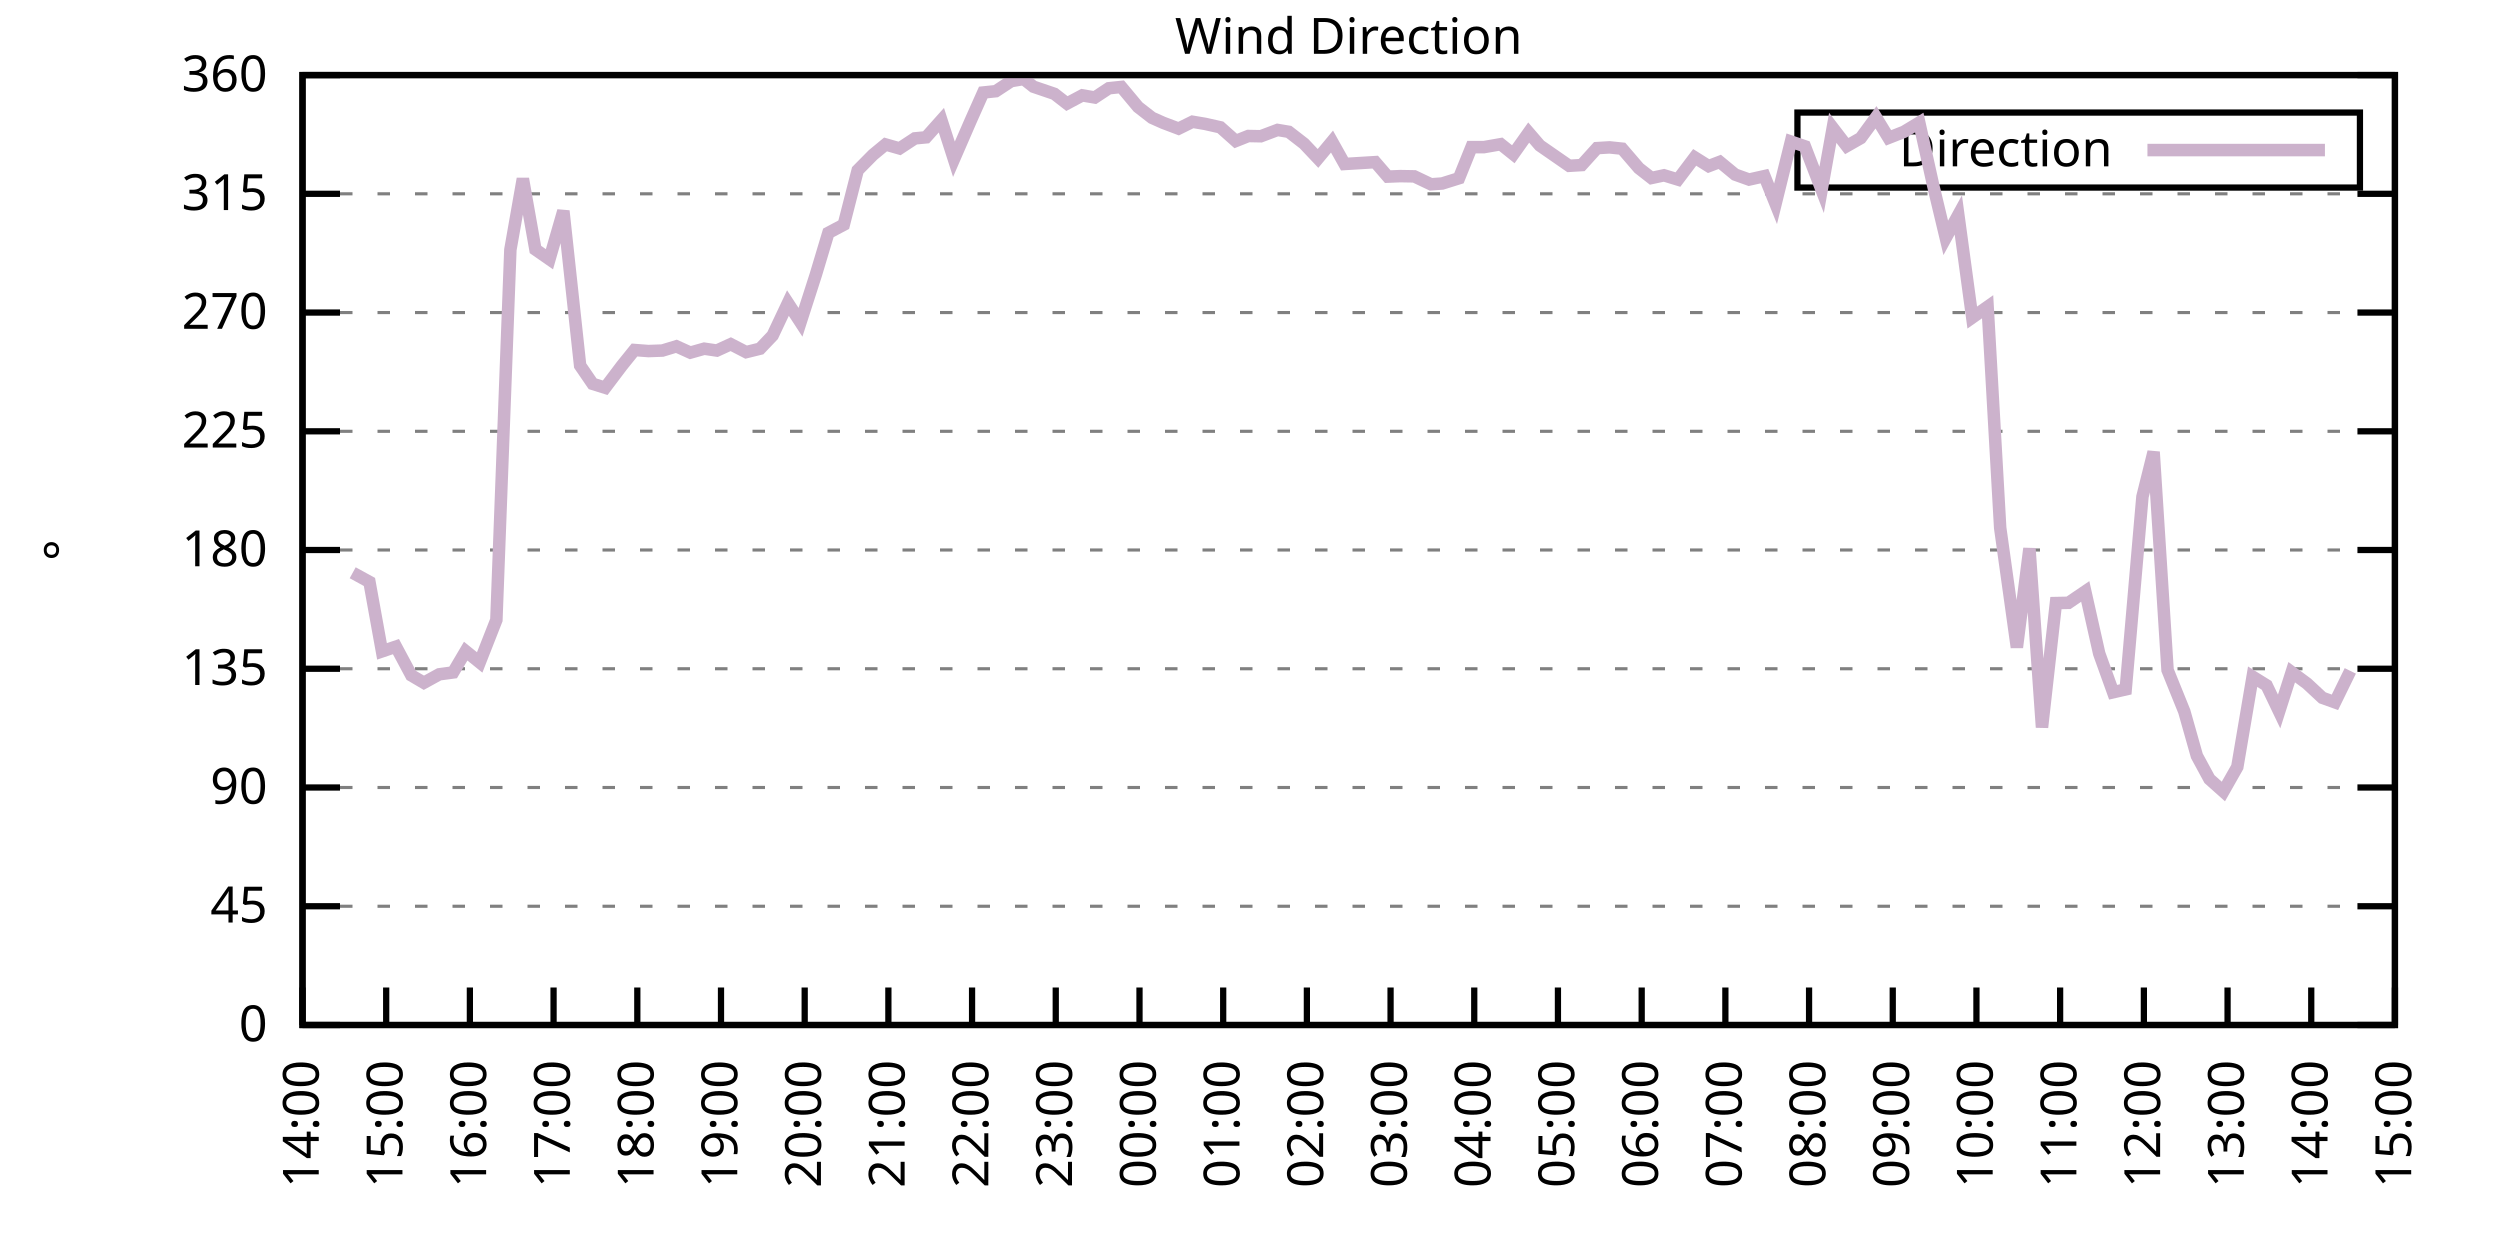
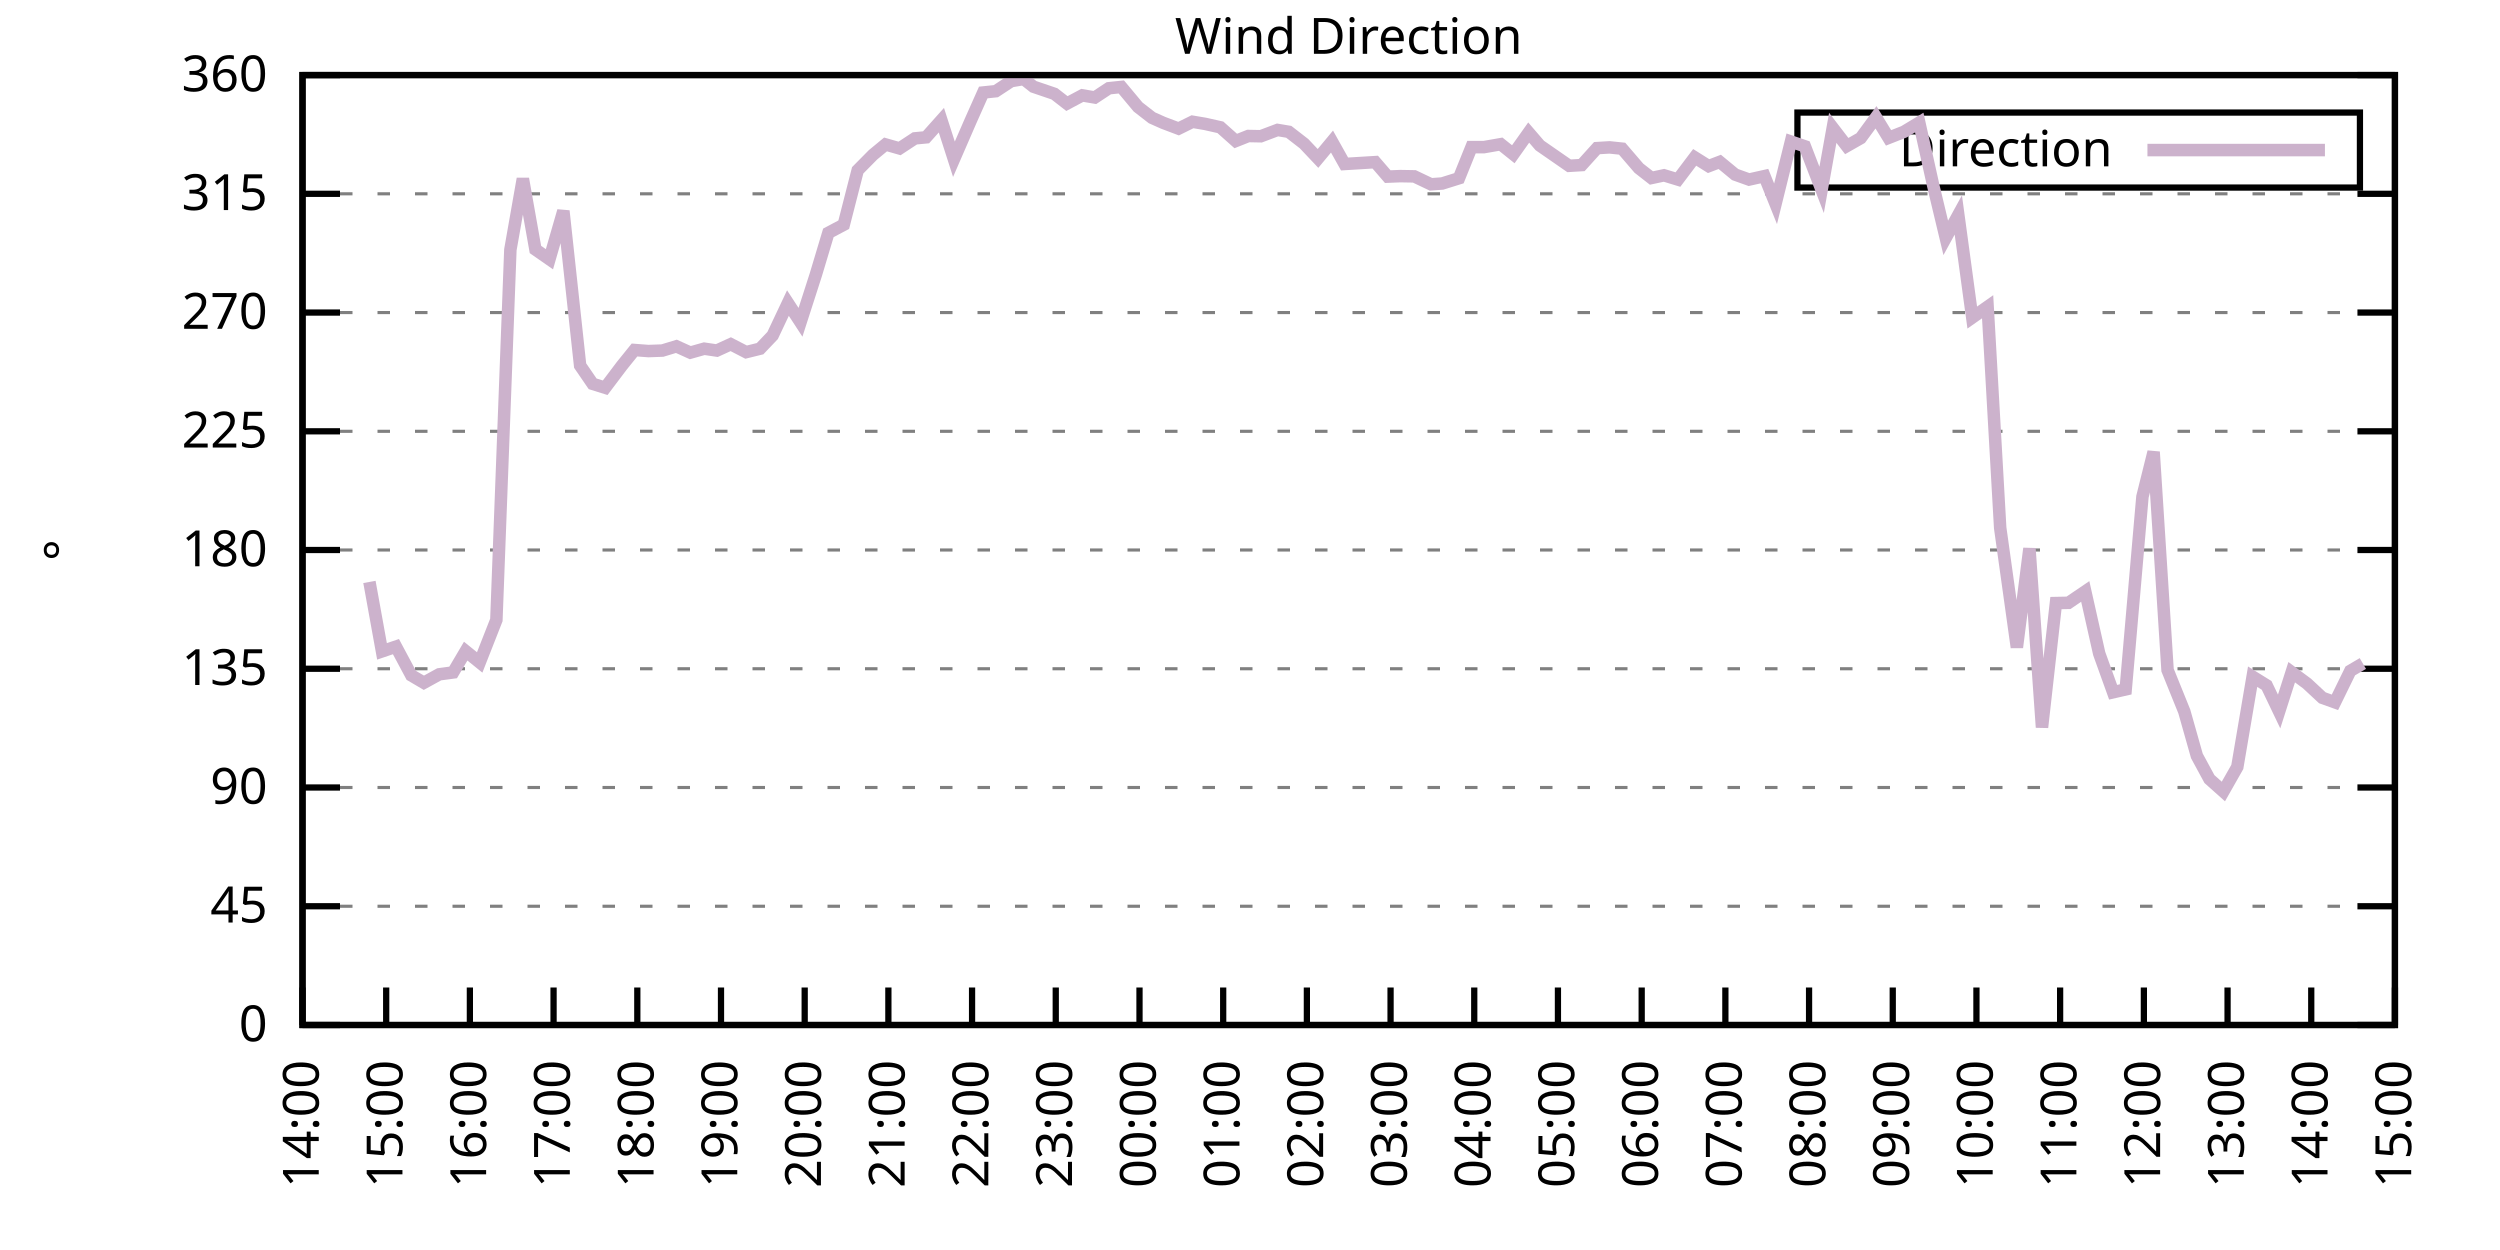
<svg xmlns="http://www.w3.org/2000/svg" xmlns:xlink="http://www.w3.org/1999/xlink" width="400" height="200" viewBox="0 0 400 200">
  <g id="gnuplot_canvas">
    <rect x="0" y="0" width="400" height="200" fill="none" />
    <defs>
      <circle id="gpDot" r="0.5" stroke-width="0.5" stroke="currentColor" />
      <path id="gpPt0" stroke-width="0.333" stroke="currentColor" d="M-1,0 h2 M0,-1 v2" />
      <path id="gpPt1" stroke-width="0.333" stroke="currentColor" d="M-1,-1 L1,1 M1,-1 L-1,1" />
      <path id="gpPt2" stroke-width="0.333" stroke="currentColor" d="M-1,0 L1,0 M0,-1 L0,1 M-1,-1 L1,1 M-1,1 L1,-1" />
      <rect id="gpPt3" stroke-width="0.333" stroke="currentColor" x="-1" y="-1" width="2" height="2" />
      <rect id="gpPt4" stroke-width="0.333" stroke="currentColor" fill="currentColor" x="-1" y="-1" width="2" height="2" />
      <circle id="gpPt5" stroke-width="0.333" stroke="currentColor" cx="0" cy="0" r="1" />
      <use xlink:href="#gpPt5" id="gpPt6" fill="currentColor" stroke="none" />
      <path id="gpPt7" stroke-width="0.333" stroke="currentColor" d="M0,-1.33 L-1.33,0.67 L1.33,0.67 z" />
      <use xlink:href="#gpPt7" id="gpPt8" fill="currentColor" stroke="none" />
      <use xlink:href="#gpPt7" id="gpPt9" stroke="currentColor" transform="rotate(180)" />
      <use xlink:href="#gpPt9" id="gpPt10" fill="currentColor" stroke="none" />
      <use xlink:href="#gpPt3" id="gpPt11" stroke="currentColor" transform="rotate(45)" />
      <use xlink:href="#gpPt11" id="gpPt12" fill="currentColor" stroke="none" />
      <path id="gpPt13" stroke-width="0.333" stroke="currentColor" d="M0,1.330 L1.265,0.411 L0.782,-1.067 L-0.782,-1.076 L-1.265,0.411 z" />
      <use xlink:href="#gpPt13" id="gpPt14" fill="currentColor" stroke="none" />
      <filter id="textbox" filterUnits="objectBoundingBox" x="0" y="0" height="1" width="1">
        <feFlood flood-color="white" flood-opacity="1" result="bgnd" />
        <feComposite in="SourceGraphic" in2="bgnd" operator="atop" />
      </filter>
      <filter id="greybox" filterUnits="objectBoundingBox" x="0" y="0" height="1" width="1">
        <feFlood flood-color="lightgrey" flood-opacity="1" result="grey" />
        <feComposite in="SourceGraphic" in2="grey" operator="atop" />
      </filter>
    </defs>
    <g fill="none" color="white" stroke="currentColor" stroke-width="1.00" stroke-linecap="butt" stroke-linejoin="miter">
</g>
    <g fill="none" color="black" stroke="currentColor" stroke-width="1.00" stroke-linecap="butt" stroke-linejoin="miter">
      <g stroke="none" shape-rendering="crispEdges">
        <polygon fill="rgb(255, 255, 255)" points="48.40,164.00 383.18,164.00 383.18,12.02 48.40,12.02 " />
      </g>
    </g>
    <g fill="none" color="black" stroke="currentColor" stroke-width="1.00" stroke-linecap="butt" stroke-linejoin="miter">
</g>
    <g fill="none" color="black" stroke="black" stroke-width="0.50" stroke-linecap="butt" stroke-linejoin="miter">
</g>
    <g fill="none" color="gray" stroke="currentColor" stroke-width="0.50" stroke-linecap="butt" stroke-linejoin="miter">
      <path stroke="gray" stroke-dasharray="2,4" class="gridline" d="M48.40,164.00 L383.19,164.00  " />
    </g>
    <g fill="none" color="gray" stroke="gray" stroke-width="1.00" stroke-linecap="butt" stroke-linejoin="miter">
</g>
    <g fill="none" color="black" stroke="currentColor" stroke-width="1.00" stroke-linecap="butt" stroke-linejoin="miter">
      <path stroke="black" d="M48.40,164.00 L54.40,164.00 M383.19,164.00 L377.19,164.00  " />
      <g transform="translate(42.80,166.60)" stroke="none" fill="black" font-family="Sans" font-size="8.00" text-anchor="end">
        <text>
          <tspan font-family="Sans"> 0</tspan>
        </text>
      </g>
    </g>
    <g fill="none" color="black" stroke="currentColor" stroke-width="1.00" stroke-linecap="butt" stroke-linejoin="miter">
</g>
    <g fill="none" color="black" stroke="black" stroke-width="0.50" stroke-linecap="butt" stroke-linejoin="miter">
</g>
    <g fill="none" color="gray" stroke="currentColor" stroke-width="0.50" stroke-linecap="butt" stroke-linejoin="miter">
      <path stroke="gray" stroke-dasharray="2,4" class="gridline" d="M48.40,145.00 L383.19,145.00  " />
    </g>
    <g fill="none" color="gray" stroke="gray" stroke-width="1.00" stroke-linecap="butt" stroke-linejoin="miter">
</g>
    <g fill="none" color="black" stroke="currentColor" stroke-width="1.00" stroke-linecap="butt" stroke-linejoin="miter">
      <path stroke="black" d="M48.40,145.00 L54.40,145.00 M383.19,145.00 L377.19,145.00  " />
      <g transform="translate(42.80,147.60)" stroke="none" fill="black" font-family="Sans" font-size="8.00" text-anchor="end">
        <text>
          <tspan font-family="Sans"> 45</tspan>
        </text>
      </g>
    </g>
    <g fill="none" color="black" stroke="currentColor" stroke-width="1.00" stroke-linecap="butt" stroke-linejoin="miter">
</g>
    <g fill="none" color="black" stroke="black" stroke-width="0.50" stroke-linecap="butt" stroke-linejoin="miter">
</g>
    <g fill="none" color="gray" stroke="currentColor" stroke-width="0.50" stroke-linecap="butt" stroke-linejoin="miter">
      <path stroke="gray" stroke-dasharray="2,4" class="gridline" d="M48.40,126.00 L383.19,126.00  " />
    </g>
    <g fill="none" color="gray" stroke="gray" stroke-width="1.00" stroke-linecap="butt" stroke-linejoin="miter">
</g>
    <g fill="none" color="black" stroke="currentColor" stroke-width="1.00" stroke-linecap="butt" stroke-linejoin="miter">
      <path stroke="black" d="M48.40,126.00 L54.40,126.00 M383.19,126.00 L377.19,126.00  " />
      <g transform="translate(42.80,128.60)" stroke="none" fill="black" font-family="Sans" font-size="8.00" text-anchor="end">
        <text>
          <tspan font-family="Sans"> 90</tspan>
        </text>
      </g>
    </g>
    <g fill="none" color="black" stroke="currentColor" stroke-width="1.00" stroke-linecap="butt" stroke-linejoin="miter">
</g>
    <g fill="none" color="black" stroke="black" stroke-width="0.50" stroke-linecap="butt" stroke-linejoin="miter">
</g>
    <g fill="none" color="gray" stroke="currentColor" stroke-width="0.50" stroke-linecap="butt" stroke-linejoin="miter">
      <path stroke="gray" stroke-dasharray="2,4" class="gridline" d="M48.40,107.00 L383.19,107.00  " />
    </g>
    <g fill="none" color="gray" stroke="gray" stroke-width="1.00" stroke-linecap="butt" stroke-linejoin="miter">
</g>
    <g fill="none" color="black" stroke="currentColor" stroke-width="1.00" stroke-linecap="butt" stroke-linejoin="miter">
      <path stroke="black" d="M48.40,107.00 L54.40,107.00 M383.19,107.00 L377.19,107.00  " />
      <g transform="translate(42.80,109.60)" stroke="none" fill="black" font-family="Sans" font-size="8.00" text-anchor="end">
        <text>
          <tspan font-family="Sans"> 135</tspan>
        </text>
      </g>
    </g>
    <g fill="none" color="black" stroke="currentColor" stroke-width="1.00" stroke-linecap="butt" stroke-linejoin="miter">
</g>
    <g fill="none" color="black" stroke="black" stroke-width="0.50" stroke-linecap="butt" stroke-linejoin="miter">
</g>
    <g fill="none" color="gray" stroke="currentColor" stroke-width="0.50" stroke-linecap="butt" stroke-linejoin="miter">
      <path stroke="gray" stroke-dasharray="2,4" class="gridline" d="M48.40,88.00 L383.19,88.00  " />
    </g>
    <g fill="none" color="gray" stroke="gray" stroke-width="1.00" stroke-linecap="butt" stroke-linejoin="miter">
</g>
    <g fill="none" color="black" stroke="currentColor" stroke-width="1.00" stroke-linecap="butt" stroke-linejoin="miter">
      <path stroke="black" d="M48.40,88.00 L54.40,88.00 M383.19,88.00 L377.19,88.00  " />
      <g transform="translate(42.80,90.60)" stroke="none" fill="black" font-family="Sans" font-size="8.00" text-anchor="end">
        <text>
          <tspan font-family="Sans"> 180</tspan>
        </text>
      </g>
    </g>
    <g fill="none" color="black" stroke="currentColor" stroke-width="1.00" stroke-linecap="butt" stroke-linejoin="miter">
</g>
    <g fill="none" color="black" stroke="black" stroke-width="0.50" stroke-linecap="butt" stroke-linejoin="miter">
</g>
    <g fill="none" color="gray" stroke="currentColor" stroke-width="0.50" stroke-linecap="butt" stroke-linejoin="miter">
      <path stroke="gray" stroke-dasharray="2,4" class="gridline" d="M48.40,69.01 L383.19,69.01  " />
    </g>
    <g fill="none" color="gray" stroke="gray" stroke-width="1.00" stroke-linecap="butt" stroke-linejoin="miter">
</g>
    <g fill="none" color="black" stroke="currentColor" stroke-width="1.00" stroke-linecap="butt" stroke-linejoin="miter">
      <path stroke="black" d="M48.40,69.01 L54.40,69.01 M383.19,69.01 L377.19,69.01  " />
      <g transform="translate(42.80,71.61)" stroke="none" fill="black" font-family="Sans" font-size="8.00" text-anchor="end">
        <text>
          <tspan font-family="Sans"> 225</tspan>
        </text>
      </g>
    </g>
    <g fill="none" color="black" stroke="currentColor" stroke-width="1.00" stroke-linecap="butt" stroke-linejoin="miter">
</g>
    <g fill="none" color="black" stroke="black" stroke-width="0.50" stroke-linecap="butt" stroke-linejoin="miter">
</g>
    <g fill="none" color="gray" stroke="currentColor" stroke-width="0.50" stroke-linecap="butt" stroke-linejoin="miter">
      <path stroke="gray" stroke-dasharray="2,4" class="gridline" d="M48.40,50.01 L383.19,50.01  " />
    </g>
    <g fill="none" color="gray" stroke="gray" stroke-width="1.00" stroke-linecap="butt" stroke-linejoin="miter">
</g>
    <g fill="none" color="black" stroke="currentColor" stroke-width="1.00" stroke-linecap="butt" stroke-linejoin="miter">
      <path stroke="black" d="M48.40,50.01 L54.40,50.01 M383.19,50.01 L377.19,50.01  " />
      <g transform="translate(42.80,52.61)" stroke="none" fill="black" font-family="Sans" font-size="8.00" text-anchor="end">
        <text>
          <tspan font-family="Sans"> 270</tspan>
        </text>
      </g>
    </g>
    <g fill="none" color="black" stroke="currentColor" stroke-width="1.00" stroke-linecap="butt" stroke-linejoin="miter">
</g>
    <g fill="none" color="black" stroke="black" stroke-width="0.50" stroke-linecap="butt" stroke-linejoin="miter">
</g>
    <g fill="none" color="gray" stroke="currentColor" stroke-width="0.50" stroke-linecap="butt" stroke-linejoin="miter">
      <path stroke="gray" stroke-dasharray="2,4" class="gridline" d="M48.40,31.01 L383.19,31.01  " />
    </g>
    <g fill="none" color="gray" stroke="gray" stroke-width="1.00" stroke-linecap="butt" stroke-linejoin="miter">
</g>
    <g fill="none" color="black" stroke="currentColor" stroke-width="1.00" stroke-linecap="butt" stroke-linejoin="miter">
      <path stroke="black" d="M48.40,31.01 L54.40,31.01 M383.19,31.01 L377.19,31.01  " />
      <g transform="translate(42.80,33.61)" stroke="none" fill="black" font-family="Sans" font-size="8.00" text-anchor="end">
        <text>
          <tspan font-family="Sans"> 315</tspan>
        </text>
      </g>
    </g>
    <g fill="none" color="black" stroke="currentColor" stroke-width="1.00" stroke-linecap="butt" stroke-linejoin="miter">
</g>
    <g fill="none" color="black" stroke="black" stroke-width="0.50" stroke-linecap="butt" stroke-linejoin="miter">
</g>
    <g fill="none" color="gray" stroke="currentColor" stroke-width="0.50" stroke-linecap="butt" stroke-linejoin="miter">
      <path stroke="gray" stroke-dasharray="2,4" class="gridline" d="M48.40,12.01 L383.19,12.01  " />
    </g>
    <g fill="none" color="gray" stroke="gray" stroke-width="1.00" stroke-linecap="butt" stroke-linejoin="miter">
</g>
    <g fill="none" color="black" stroke="currentColor" stroke-width="1.00" stroke-linecap="butt" stroke-linejoin="miter">
      <path stroke="black" d="M48.40,12.01 L54.40,12.01 M383.19,12.01 L377.19,12.01  " />
      <g transform="translate(42.80,14.61)" stroke="none" fill="black" font-family="Sans" font-size="8.00" text-anchor="end">
        <text>
          <tspan font-family="Sans"> 360</tspan>
        </text>
      </g>
    </g>
    <g fill="none" color="black" stroke="currentColor" stroke-width="1.00" stroke-linecap="butt" stroke-linejoin="miter">
      <path stroke="black" d="M48.40,164.00 L48.40,158.00  " />
      <g transform="translate(51.00,169.60) rotate(270.00)" stroke="none" fill="black" font-family="Sans" font-size="8.00" text-anchor="end">
        <text>
          <tspan font-family="Sans">14:00</tspan>
        </text>
      </g>
    </g>
    <g fill="none" color="black" stroke="currentColor" stroke-width="1.00" stroke-linecap="butt" stroke-linejoin="miter">
      <path stroke="black" d="M61.79,164.00 L61.79,158.00  " />
      <g transform="translate(64.39,169.60) rotate(270.00)" stroke="none" fill="black" font-family="Sans" font-size="8.00" text-anchor="end">
        <text>
          <tspan font-family="Sans">15:00</tspan>
        </text>
      </g>
    </g>
    <g fill="none" color="black" stroke="currentColor" stroke-width="1.00" stroke-linecap="butt" stroke-linejoin="miter">
      <path stroke="black" d="M75.18,164.00 L75.18,158.00  " />
      <g transform="translate(77.78,169.60) rotate(270.00)" stroke="none" fill="black" font-family="Sans" font-size="8.00" text-anchor="end">
        <text>
          <tspan font-family="Sans">16:00</tspan>
        </text>
      </g>
    </g>
    <g fill="none" color="black" stroke="currentColor" stroke-width="1.00" stroke-linecap="butt" stroke-linejoin="miter">
      <path stroke="black" d="M88.57,164.00 L88.57,158.00  " />
      <g transform="translate(91.17,169.60) rotate(270.00)" stroke="none" fill="black" font-family="Sans" font-size="8.00" text-anchor="end">
        <text>
          <tspan font-family="Sans">17:00</tspan>
        </text>
      </g>
    </g>
    <g fill="none" color="black" stroke="currentColor" stroke-width="1.00" stroke-linecap="butt" stroke-linejoin="miter">
      <path stroke="black" d="M101.97,164.00 L101.97,158.00  " />
      <g transform="translate(104.57,169.60) rotate(270.00)" stroke="none" fill="black" font-family="Sans" font-size="8.00" text-anchor="end">
        <text>
          <tspan font-family="Sans">18:00</tspan>
        </text>
      </g>
    </g>
    <g fill="none" color="black" stroke="currentColor" stroke-width="1.00" stroke-linecap="butt" stroke-linejoin="miter">
      <path stroke="black" d="M115.36,164.00 L115.36,158.00  " />
      <g transform="translate(117.96,169.60) rotate(270.00)" stroke="none" fill="black" font-family="Sans" font-size="8.00" text-anchor="end">
        <text>
          <tspan font-family="Sans">19:00</tspan>
        </text>
      </g>
    </g>
    <g fill="none" color="black" stroke="currentColor" stroke-width="1.00" stroke-linecap="butt" stroke-linejoin="miter">
      <path stroke="black" d="M128.75,164.00 L128.75,158.00  " />
      <g transform="translate(131.35,169.60) rotate(270.00)" stroke="none" fill="black" font-family="Sans" font-size="8.00" text-anchor="end">
        <text>
          <tspan font-family="Sans">20:00</tspan>
        </text>
      </g>
    </g>
    <g fill="none" color="black" stroke="currentColor" stroke-width="1.00" stroke-linecap="butt" stroke-linejoin="miter">
      <path stroke="black" d="M142.14,164.00 L142.14,158.00  " />
      <g transform="translate(144.74,169.60) rotate(270.00)" stroke="none" fill="black" font-family="Sans" font-size="8.00" text-anchor="end">
        <text>
          <tspan font-family="Sans">21:00</tspan>
        </text>
      </g>
    </g>
    <g fill="none" color="black" stroke="currentColor" stroke-width="1.00" stroke-linecap="butt" stroke-linejoin="miter">
      <path stroke="black" d="M155.53,164.00 L155.53,158.00  " />
      <g transform="translate(158.13,169.60) rotate(270.00)" stroke="none" fill="black" font-family="Sans" font-size="8.00" text-anchor="end">
        <text>
          <tspan font-family="Sans">22:00</tspan>
        </text>
      </g>
    </g>
    <g fill="none" color="black" stroke="currentColor" stroke-width="1.00" stroke-linecap="butt" stroke-linejoin="miter">
      <path stroke="black" d="M168.92,164.00 L168.92,158.00  " />
      <g transform="translate(171.52,169.60) rotate(270.00)" stroke="none" fill="black" font-family="Sans" font-size="8.00" text-anchor="end">
        <text>
          <tspan font-family="Sans">23:00</tspan>
        </text>
      </g>
    </g>
    <g fill="none" color="black" stroke="currentColor" stroke-width="1.00" stroke-linecap="butt" stroke-linejoin="miter">
      <path stroke="black" d="M182.32,164.00 L182.32,158.00  " />
      <g transform="translate(184.92,169.60) rotate(270.00)" stroke="none" fill="black" font-family="Sans" font-size="8.00" text-anchor="end">
        <text>
          <tspan font-family="Sans">00:00</tspan>
        </text>
      </g>
    </g>
    <g fill="none" color="black" stroke="currentColor" stroke-width="1.00" stroke-linecap="butt" stroke-linejoin="miter">
      <path stroke="black" d="M195.71,164.00 L195.71,158.00  " />
      <g transform="translate(198.31,169.60) rotate(270.00)" stroke="none" fill="black" font-family="Sans" font-size="8.00" text-anchor="end">
        <text>
          <tspan font-family="Sans">01:00</tspan>
        </text>
      </g>
    </g>
    <g fill="none" color="black" stroke="currentColor" stroke-width="1.00" stroke-linecap="butt" stroke-linejoin="miter">
      <path stroke="black" d="M209.10,164.00 L209.10,158.00  " />
      <g transform="translate(211.70,169.60) rotate(270.00)" stroke="none" fill="black" font-family="Sans" font-size="8.00" text-anchor="end">
        <text>
          <tspan font-family="Sans">02:00</tspan>
        </text>
      </g>
    </g>
    <g fill="none" color="black" stroke="currentColor" stroke-width="1.00" stroke-linecap="butt" stroke-linejoin="miter">
      <path stroke="black" d="M222.49,164.00 L222.49,158.00  " />
      <g transform="translate(225.09,169.60) rotate(270.00)" stroke="none" fill="black" font-family="Sans" font-size="8.00" text-anchor="end">
        <text>
          <tspan font-family="Sans">03:00</tspan>
        </text>
      </g>
    </g>
    <g fill="none" color="black" stroke="currentColor" stroke-width="1.00" stroke-linecap="butt" stroke-linejoin="miter">
      <path stroke="black" d="M235.88,164.00 L235.88,158.00  " />
      <g transform="translate(238.48,169.60) rotate(270.00)" stroke="none" fill="black" font-family="Sans" font-size="8.00" text-anchor="end">
        <text>
          <tspan font-family="Sans">04:00</tspan>
        </text>
      </g>
    </g>
    <g fill="none" color="black" stroke="currentColor" stroke-width="1.00" stroke-linecap="butt" stroke-linejoin="miter">
      <path stroke="black" d="M249.27,164.00 L249.27,158.00  " />
      <g transform="translate(251.87,169.60) rotate(270.00)" stroke="none" fill="black" font-family="Sans" font-size="8.00" text-anchor="end">
        <text>
          <tspan font-family="Sans">05:00</tspan>
        </text>
      </g>
    </g>
    <g fill="none" color="black" stroke="currentColor" stroke-width="1.00" stroke-linecap="butt" stroke-linejoin="miter">
      <path stroke="black" d="M262.67,164.00 L262.67,158.00  " />
      <g transform="translate(265.27,169.60) rotate(270.00)" stroke="none" fill="black" font-family="Sans" font-size="8.00" text-anchor="end">
        <text>
          <tspan font-family="Sans">06:00</tspan>
        </text>
      </g>
    </g>
    <g fill="none" color="black" stroke="currentColor" stroke-width="1.00" stroke-linecap="butt" stroke-linejoin="miter">
      <path stroke="black" d="M276.06,164.00 L276.06,158.00  " />
      <g transform="translate(278.66,169.60) rotate(270.00)" stroke="none" fill="black" font-family="Sans" font-size="8.00" text-anchor="end">
        <text>
          <tspan font-family="Sans">07:00</tspan>
        </text>
      </g>
    </g>
    <g fill="none" color="black" stroke="currentColor" stroke-width="1.00" stroke-linecap="butt" stroke-linejoin="miter">
      <path stroke="black" d="M289.45,164.00 L289.45,158.00  " />
      <g transform="translate(292.05,169.60) rotate(270.00)" stroke="none" fill="black" font-family="Sans" font-size="8.00" text-anchor="end">
        <text>
          <tspan font-family="Sans">08:00</tspan>
        </text>
      </g>
    </g>
    <g fill="none" color="black" stroke="currentColor" stroke-width="1.00" stroke-linecap="butt" stroke-linejoin="miter">
      <path stroke="black" d="M302.84,164.00 L302.84,158.00  " />
      <g transform="translate(305.44,169.60) rotate(270.00)" stroke="none" fill="black" font-family="Sans" font-size="8.00" text-anchor="end">
        <text>
          <tspan font-family="Sans">09:00</tspan>
        </text>
      </g>
    </g>
    <g fill="none" color="black" stroke="currentColor" stroke-width="1.00" stroke-linecap="butt" stroke-linejoin="miter">
      <path stroke="black" d="M316.23,164.00 L316.23,158.00  " />
      <g transform="translate(318.83,169.60) rotate(270.00)" stroke="none" fill="black" font-family="Sans" font-size="8.00" text-anchor="end">
        <text>
          <tspan font-family="Sans">10:00</tspan>
        </text>
      </g>
    </g>
    <g fill="none" color="black" stroke="currentColor" stroke-width="1.00" stroke-linecap="butt" stroke-linejoin="miter">
      <path stroke="black" d="M329.62,164.00 L329.62,158.00  " />
      <g transform="translate(332.22,169.60) rotate(270.00)" stroke="none" fill="black" font-family="Sans" font-size="8.00" text-anchor="end">
        <text>
          <tspan font-family="Sans">11:00</tspan>
        </text>
      </g>
    </g>
    <g fill="none" color="black" stroke="currentColor" stroke-width="1.00" stroke-linecap="butt" stroke-linejoin="miter">
      <path stroke="black" d="M343.02,164.00 L343.02,158.00  " />
      <g transform="translate(345.62,169.60) rotate(270.00)" stroke="none" fill="black" font-family="Sans" font-size="8.00" text-anchor="end">
        <text>
          <tspan font-family="Sans">12:00</tspan>
        </text>
      </g>
    </g>
    <g fill="none" color="black" stroke="currentColor" stroke-width="1.00" stroke-linecap="butt" stroke-linejoin="miter">
      <path stroke="black" d="M356.41,164.00 L356.41,158.00  " />
      <g transform="translate(359.01,169.60) rotate(270.00)" stroke="none" fill="black" font-family="Sans" font-size="8.00" text-anchor="end">
        <text>
          <tspan font-family="Sans">13:00</tspan>
        </text>
      </g>
    </g>
    <g fill="none" color="black" stroke="currentColor" stroke-width="1.00" stroke-linecap="butt" stroke-linejoin="miter">
      <path stroke="black" d="M369.80,164.00 L369.80,158.00  " />
      <g transform="translate(372.40,169.60) rotate(270.00)" stroke="none" fill="black" font-family="Sans" font-size="8.00" text-anchor="end">
        <text>
          <tspan font-family="Sans">14:00</tspan>
        </text>
      </g>
    </g>
    <g fill="none" color="black" stroke="currentColor" stroke-width="1.00" stroke-linecap="butt" stroke-linejoin="miter">
      <path stroke="black" d="M383.19,164.00 L383.19,158.00  " />
      <g transform="translate(385.79,169.60) rotate(270.00)" stroke="none" fill="black" font-family="Sans" font-size="8.00" text-anchor="end">
        <text>
          <tspan font-family="Sans">15:00</tspan>
        </text>
      </g>
    </g>
    <g fill="none" color="black" stroke="currentColor" stroke-width="1.00" stroke-linecap="butt" stroke-linejoin="miter">
</g>
    <g fill="none" color="black" stroke="currentColor" stroke-width="1.00" stroke-linecap="butt" stroke-linejoin="miter">
      <path stroke="black" d="M48.40,12.01 L48.40,164.00 L383.19,164.00 L383.19,12.01 L48.40,12.01 Z  " />
    </g>
    <g fill="none" color="black" stroke="currentColor" stroke-width="1.00" stroke-linecap="butt" stroke-linejoin="miter">
</g>
    <g fill="none" color="black" stroke="currentColor" stroke-width="1.00" stroke-linecap="butt" stroke-linejoin="miter">
      <path stroke="black" d="M287.59,30.01 L287.59,18.01 L377.59,18.01 L377.59,30.01 L287.59,30.01 Z  " />
    </g>
    <g id="Wind_direction_plot_1">
      <g fill="none" color="white" stroke="black" stroke-width="2.00" stroke-linecap="butt" stroke-linejoin="miter">
</g>
      <g fill="none" color="black" stroke="currentColor" stroke-width="2.00" stroke-linecap="butt" stroke-linejoin="miter">
        <g transform="translate(337.99,26.61)" stroke="none" fill="black" font-family="Sans" font-size="8.00" text-anchor="end">
          <text>
            <tspan font-family="Sans">Direction</tspan>
          </text>
        </g>
      </g>
      <g fill="none" color="black" stroke="currentColor" stroke-width="2.00" stroke-linecap="butt" stroke-linejoin="miter">
-         <path stroke="rgb(204, 178, 204)" d="M343.59,24.01 L371.99,24.01 M56.43,91.64 L59.11,93.11 L61.12,104.22 L63.35,103.46 L65.81,108.06 L67.82,109.24   L70.27,107.89 L72.50,107.59 L74.51,104.18 L76.75,105.99 L79.42,99.19 L81.66,39.96 L83.66,28.60 L85.67,39.92   L87.91,41.48 L90.14,33.75 L92.82,58.49 L94.82,61.41 L96.83,62.04 L99.51,58.49 L101.52,56.00 L103.75,56.17   L105.98,56.09 L108.22,55.41 L110.45,56.42 L112.68,55.79 L114.69,56.09 L116.92,55.07 L119.38,56.34 L121.61,55.79   L123.62,53.68 L126.07,48.49 L128.08,51.57 L130.54,43.93 L132.54,37.26 L135.00,35.95 L137.23,27.25 L139.69,24.76   L141.69,23.11 L143.93,23.75 L146.38,22.14 L148.17,21.97 L150.62,19.23 L152.63,25.48 L155.31,19.31 L157.32,14.80   L159.33,14.59 L161.78,12.98 L163.79,12.64 L165.35,13.87 L168.70,15.01 L170.71,16.57 L173.17,15.26 L175.17,15.60   L177.41,14.12 L179.41,13.91 L182.09,17.12 L184.32,18.85 L186.11,19.65 L188.57,20.58 L190.80,19.48 L192.81,19.82   L195.26,20.37 L197.72,22.56 L199.73,21.76 L201.73,21.80 L204.41,20.79 L206.20,21.09 L208.65,22.99 L210.88,25.35   L213.12,22.65 L215.13,26.24 L220.04,25.94 L222.04,28.26 L224.05,28.18 L226.29,28.22 L228.96,29.49 L230.75,29.36   L233.43,28.52 L235.44,23.54 L237.44,23.54 L240.12,23.07 L242.13,24.68 L244.59,21.21 L246.37,23.28 L251.06,26.53   L253.07,26.41 L255.52,23.70 L257.53,23.58 L259.54,23.79 L262.22,26.91 L264.23,28.48 L266.24,28.05 L268.47,28.73   L271.15,25.18 L273.38,26.58 L275.16,25.90 L277.62,27.93 L279.85,28.73 L282.31,28.18 L284.09,32.61 L286.55,22.65   L288.78,23.41 L291.46,30.38 L293.24,20.45 L295.48,23.37 L297.71,22.10 L300.16,18.77 L302.17,22.06 L304.63,21.09   L307.08,19.61 L309.31,29.66 L311.32,38.06 L313.33,34.39 L315.56,50.81 L318.02,49.08 L320.03,84.46 L322.70,103.58   L324.71,87.75 L326.72,116.38 L328.95,96.49 L330.96,96.45 L333.64,94.63 L335.87,104.56 L338.10,110.76 L340.11,110.30   L342.79,79.48 L344.58,72.30 L346.81,107.21 L349.49,113.84 L351.50,120.94 L353.51,124.65 L355.74,126.64 L357.97,122.71   L360.42,108.27 L362.66,109.66 L364.66,113.84 L366.67,107.55 L369.13,109.37 L371.58,111.65 L373.59,112.37 L376.05,107.34    " />
+         <path stroke="rgb(204, 178, 204)" d="M343.59,24.01 L371.99,24.01 M59.11,93.11 L61.12,104.22 L63.35,103.46 L65.81,108.06 L67.82,109.24 L70.27,107.89   L72.50,107.59 L74.51,104.18 L76.75,105.99 L79.42,99.19 L81.66,39.96 L83.66,28.60 L85.67,39.92 L87.91,41.48   L90.14,33.75 L92.82,58.49 L94.82,61.41 L96.83,62.04 L99.51,58.49 L101.52,56.00 L103.75,56.17 L105.98,56.09   L108.22,55.41 L110.45,56.42 L112.68,55.79 L114.69,56.09 L116.92,55.07 L119.38,56.34 L121.61,55.79 L123.62,53.68   L126.07,48.49 L128.08,51.57 L130.54,43.93 L132.54,37.26 L135.00,35.95 L137.23,27.25 L139.69,24.76 L141.69,23.11   L143.93,23.75 L146.38,22.14 L148.17,21.97 L150.62,19.23 L152.63,25.48 L155.31,19.31 L157.32,14.80 L159.33,14.59   L161.78,12.98 L163.79,12.64 L165.35,13.87 L168.70,15.01 L170.71,16.57 L173.17,15.26 L175.17,15.60 L177.41,14.12   L179.41,13.91 L182.09,17.12 L184.32,18.85 L186.11,19.65 L188.57,20.58 L190.80,19.48 L192.81,19.82 L195.26,20.37   L197.72,22.56 L199.73,21.76 L201.73,21.80 L204.41,20.79 L206.20,21.09 L208.65,22.99 L210.88,25.35 L213.12,22.65   L215.13,26.24 L220.04,25.94 L222.04,28.26 L224.05,28.18 L226.29,28.22 L228.96,29.49 L230.75,29.36 L233.43,28.52   L235.44,23.54 L237.44,23.54 L240.12,23.07 L242.13,24.68 L244.59,21.21 L246.37,23.28 L251.06,26.53 L253.07,26.41   L255.52,23.70 L257.53,23.58 L259.54,23.79 L262.22,26.91 L264.23,28.48 L266.24,28.05 L268.47,28.73 L271.15,25.18   L273.38,26.58 L275.16,25.90 L277.62,27.93 L279.85,28.73 L282.31,28.18 L284.09,32.61 L286.55,22.65 L288.78,23.41   L291.46,30.38 L293.24,20.45 L295.48,23.37 L297.71,22.10 L300.16,18.77 L302.17,22.06 L304.63,21.09 L307.08,19.61   L309.31,29.66 L311.32,38.06 L313.33,34.39 L315.56,50.81 L318.02,49.08 L320.03,84.46 L322.70,103.58 L324.71,87.75   L326.72,116.38 L328.95,96.49 L330.96,96.45 L333.64,94.63 L335.87,104.56 L338.10,110.76 L340.11,110.30 L342.79,79.48   L344.58,72.30 L346.81,107.21 L349.49,113.84 L351.50,120.94 L353.51,124.65 L355.74,126.64 L357.97,122.71 L360.42,108.27   L362.66,109.66 L364.66,113.84 L366.67,107.55 L369.13,109.37 L371.58,111.65 L373.59,112.37 L376.05,107.34 L378.06,106.16    " />
      </g>
    </g>
    <g fill="none" color="black" stroke="currentColor" stroke-width="2.00" stroke-linecap="butt" stroke-linejoin="miter">
</g>
    <g fill="none" color="black" stroke="black" stroke-width="1.00" stroke-linecap="butt" stroke-linejoin="miter">
</g>
    <g fill="none" color="black" stroke="currentColor" stroke-width="1.00" stroke-linecap="butt" stroke-linejoin="miter">
      <path stroke="black" d="M48.40,12.01 L48.40,164.00 L383.19,164.00 L383.19,12.01 L48.40,12.01 Z  " />
      <g transform="translate(12.80,88.01) rotate(270.00)" stroke="none" fill="black" font-family="Sans" font-size="8.00" text-anchor="middle">
        <text>
          <tspan font-family="Sans">°</tspan>
        </text>
      </g>
    </g>
    <g fill="none" color="black" stroke="currentColor" stroke-width="1.00" stroke-linecap="butt" stroke-linejoin="miter">
</g>
    <g fill="none" color="black" stroke="currentColor" stroke-width="1.00" stroke-linecap="butt" stroke-linejoin="miter">
      <g transform="translate(215.79,8.61)" stroke="none" fill="black" font-family="Sans" font-size="8.00" text-anchor="middle">
        <text>
          <tspan font-family="Sans">Wind Direction</tspan>
        </text>
      </g>
    </g>
    <g fill="none" color="black" stroke="currentColor" stroke-width="1.00" stroke-linecap="butt" stroke-linejoin="miter">
</g>
  </g>
</svg>
